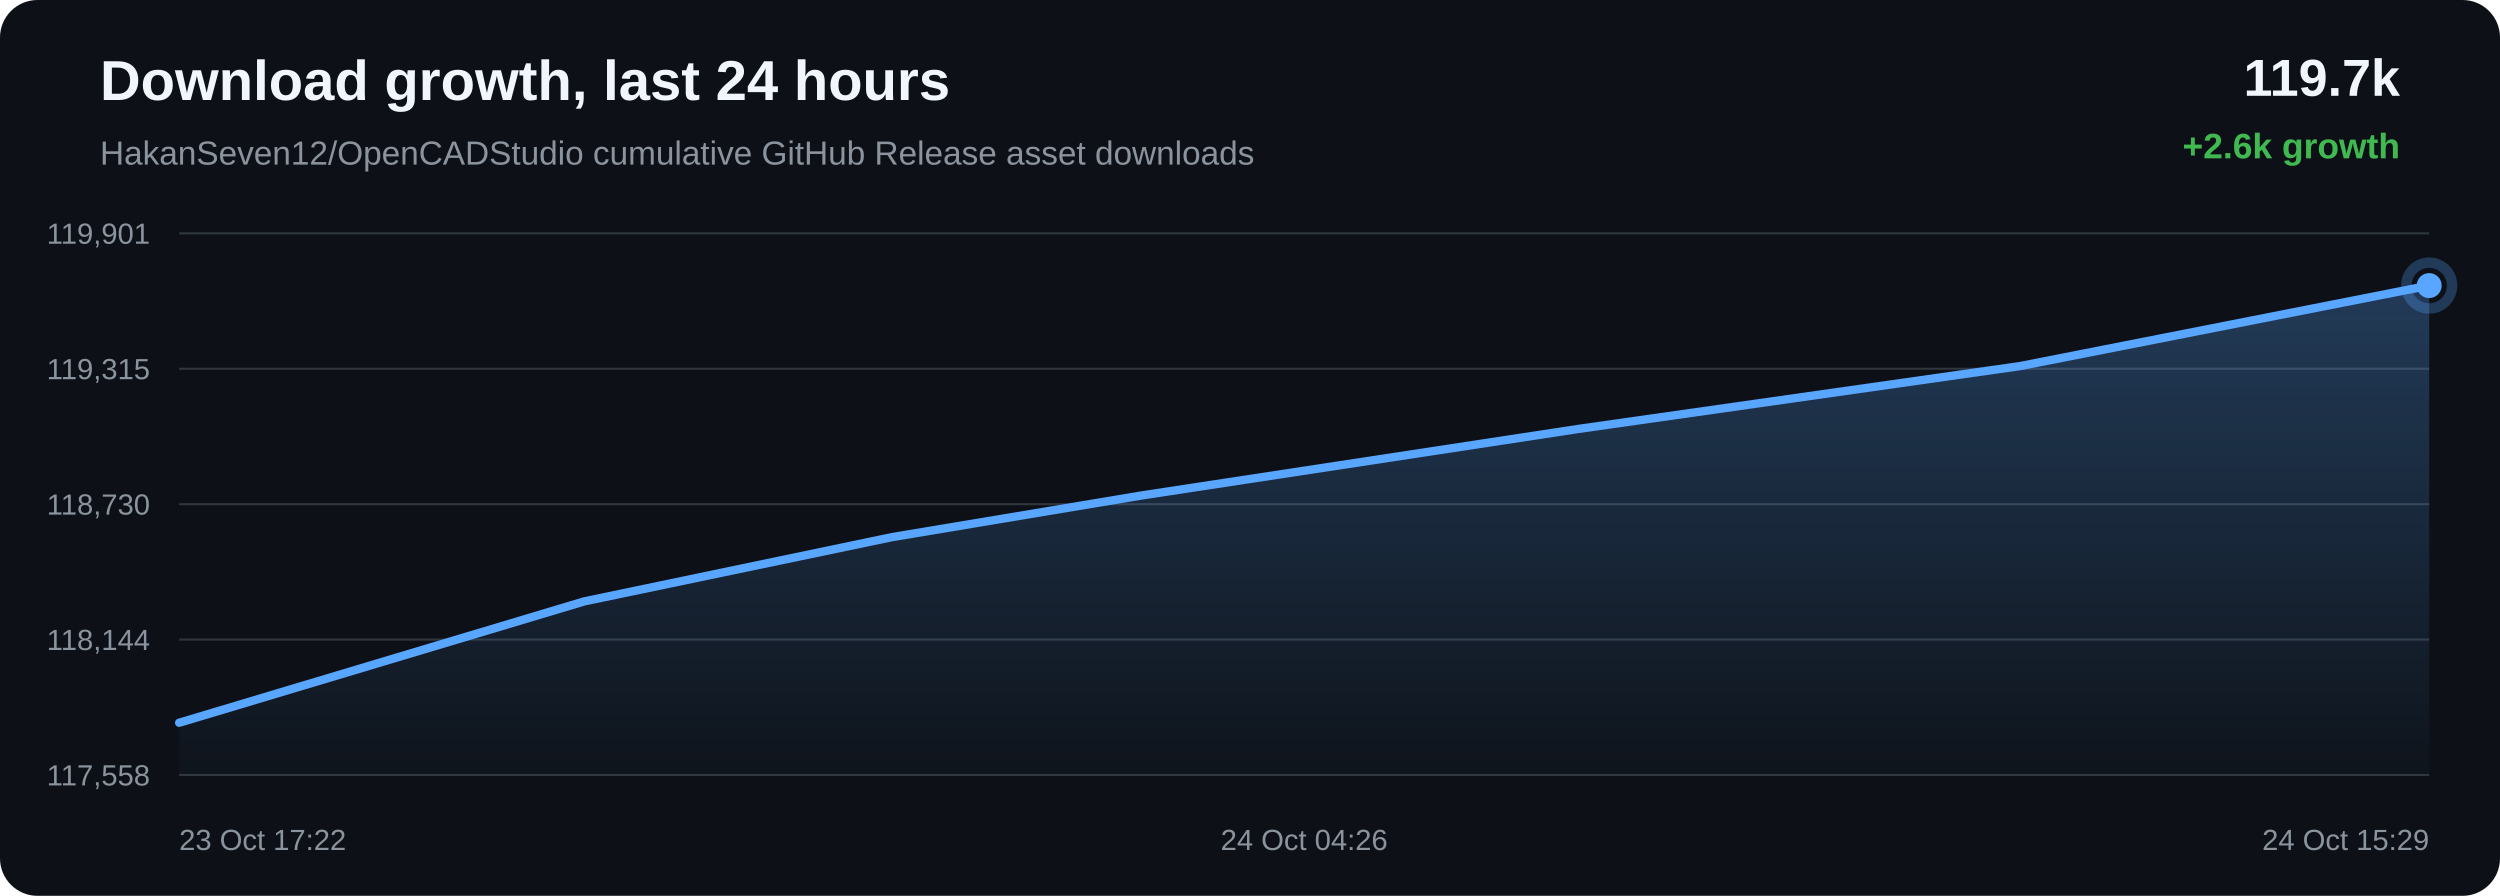
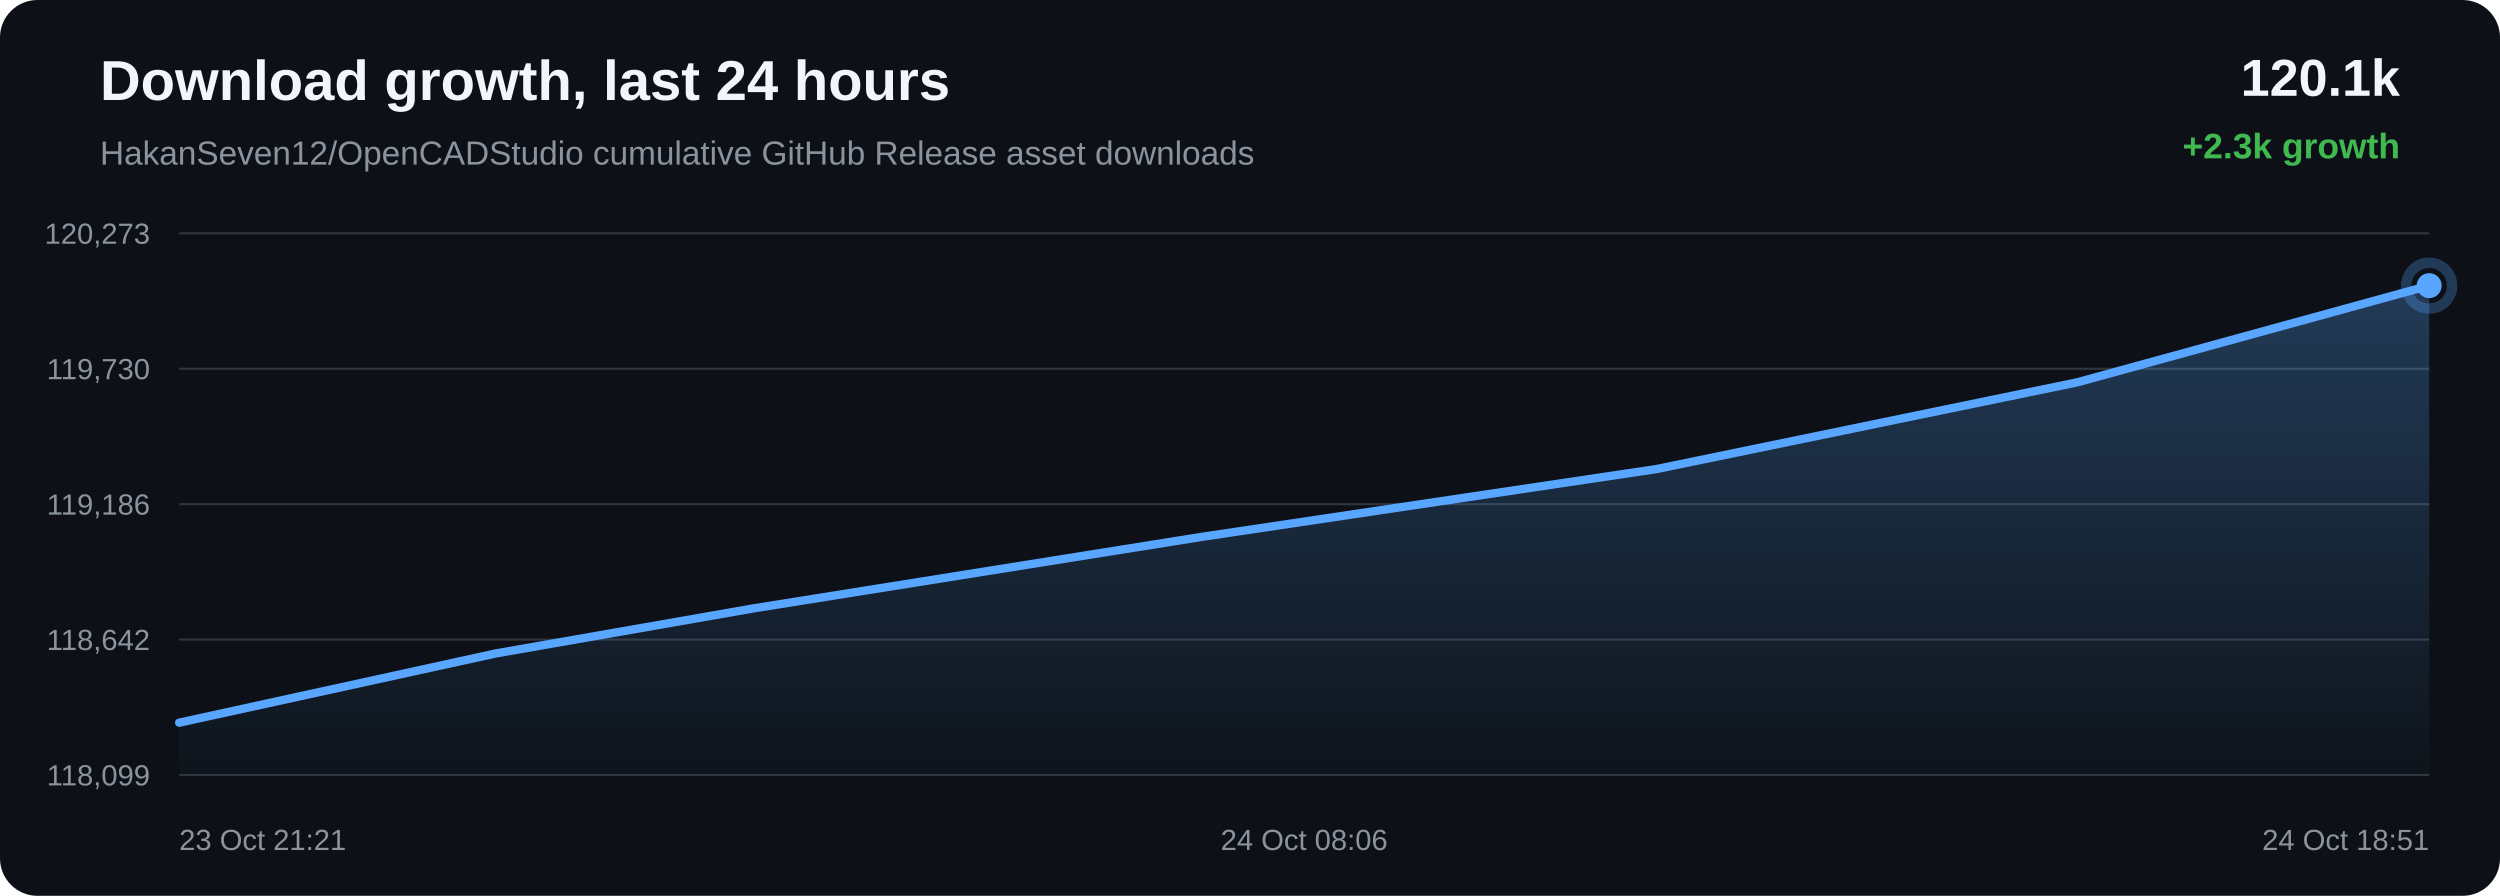
<svg xmlns="http://www.w3.org/2000/svg" width="1200" height="430" viewBox="0 0 1200 430">
  <defs>
    <linearGradient id="area" x1="0" x2="0" y1="0" y2="1">
      <stop offset="0%" stop-color="#58a6ff" stop-opacity="0.28" />
      <stop offset="100%" stop-color="#58a6ff" stop-opacity="0.02" />
    </linearGradient>
  </defs>
  <rect width="100%" height="100%" rx="18" fill="#0d1117" />
  <text x="48" y="48" fill="#f0f6fc" font-family="Arial, sans-serif" font-size="27" font-weight="700">Download growth, last 24 hours</text>
  <text x="48" y="79" fill="#8b949e" font-family="Arial, sans-serif" font-size="16">HakanSeven12/OpenCADStudio cumulative GitHub Release asset downloads</text>
-   <text x="1152" y="46" text-anchor="end" fill="#f0f6fc" font-family="Arial, sans-serif" font-size="25" font-weight="700">119.7k</text>
-   <text x="1152" y="76" text-anchor="end" fill="#3fb950" font-family="Arial, sans-serif" font-size="17" font-weight="700">+2.6k growth</text>
+   <text x="1152" y="46" text-anchor="end" fill="#f0f6fc" font-family="Arial, sans-serif" font-size="25" font-weight="700">120.1k</text>
+   <text x="1152" y="76" text-anchor="end" fill="#3fb950" font-family="Arial, sans-serif" font-size="17" font-weight="700">+2.3k growth</text>
  <line x1="86" y1="112.00" x2="1166" y2="112.00" stroke="#30363d" stroke-width="1" />
  <line x1="86" y1="177.00" x2="1166" y2="177.00" stroke="#30363d" stroke-width="1" />
  <line x1="86" y1="242.00" x2="1166" y2="242.00" stroke="#30363d" stroke-width="1" />
  <line x1="86" y1="307.00" x2="1166" y2="307.00" stroke="#30363d" stroke-width="1" />
  <line x1="86" y1="372.00" x2="1166" y2="372.00" stroke="#30363d" stroke-width="1" />
-   <text x="72" y="117.00" text-anchor="end" fill="#8b949e" font-family="Arial, sans-serif" font-size="14">119,901</text>
-   <text x="72" y="182.00" text-anchor="end" fill="#8b949e" font-family="Arial, sans-serif" font-size="14">119,315</text>
-   <text x="72" y="247.00" text-anchor="end" fill="#8b949e" font-family="Arial, sans-serif" font-size="14">118,730</text>
-   <text x="72" y="312.00" text-anchor="end" fill="#8b949e" font-family="Arial, sans-serif" font-size="14">118,144</text>
-   <text x="72" y="377.00" text-anchor="end" fill="#8b949e" font-family="Arial, sans-serif" font-size="14">117,558</text>
-   <path d="M 86.00 346.92 L 280.45 288.66 L 428.21 257.81 L 548.57 237.73 L 757.67 205.88 L 969.75 175.70 L 1166.00 137.08 L 1166.00 372.00 L 86.00 372.00 Z" fill="url(#area)" />
-   <path d="M 86.00 346.92 L 280.45 288.66 L 428.21 257.81 L 548.57 237.73 L 757.67 205.88 L 969.75 175.70 L 1166.00 137.08" fill="none" stroke="#58a6ff" stroke-width="4" stroke-linecap="round" stroke-linejoin="round" />
-   <circle cx="1166.00" cy="137.08" r="6" fill="#58a6ff" />
-   <circle cx="1166.00" cy="137.08" r="11" fill="none" stroke="#58a6ff" stroke-opacity="0.28" stroke-width="5" />
-   <text x="86.00" y="408" text-anchor="start" fill="#8b949e" font-family="Arial, sans-serif" font-size="14">23 Oct 17:22</text>
-   <text x="626.00" y="408" text-anchor="middle" fill="#8b949e" font-family="Arial, sans-serif" font-size="14">24 Oct 04:26</text>
-   <text x="1166.00" y="408" text-anchor="end" fill="#8b949e" font-family="Arial, sans-serif" font-size="14">24 Oct 15:29</text>
+   <text x="72" y="117.00" text-anchor="end" fill="#8b949e" font-family="Arial, sans-serif" font-size="14">120,273</text>
+   <text x="72" y="182.00" text-anchor="end" fill="#8b949e" font-family="Arial, sans-serif" font-size="14">119,730</text>
+   <text x="72" y="247.00" text-anchor="end" fill="#8b949e" font-family="Arial, sans-serif" font-size="14">119,186</text>
+   <text x="72" y="312.00" text-anchor="end" fill="#8b949e" font-family="Arial, sans-serif" font-size="14">118,642</text>
+   <text x="72" y="377.00" text-anchor="end" fill="#8b949e" font-family="Arial, sans-serif" font-size="14">118,099</text>
+   <path d="M 86.00 346.89 L 238.02 313.64 L 361.84 291.99 L 576.96 257.67 L 795.15 225.14 L 997.05 183.52 L 1166.00 137.11 L 1166.00 372.00 L 86.00 372.00 Z" fill="url(#area)" />
+   <path d="M 86.00 346.89 L 238.02 313.64 L 361.84 291.99 L 576.96 257.67 L 795.15 225.14 L 997.05 183.52 L 1166.00 137.11" fill="none" stroke="#58a6ff" stroke-width="4" stroke-linecap="round" stroke-linejoin="round" />
+   <circle cx="1166.00" cy="137.11" r="6" fill="#58a6ff" />
+   <circle cx="1166.00" cy="137.11" r="11" fill="none" stroke="#58a6ff" stroke-opacity="0.28" stroke-width="5" />
+   <text x="86.00" y="408" text-anchor="start" fill="#8b949e" font-family="Arial, sans-serif" font-size="14">23 Oct 21:21</text>
+   <text x="626.00" y="408" text-anchor="middle" fill="#8b949e" font-family="Arial, sans-serif" font-size="14">24 Oct 08:06</text>
+   <text x="1166.00" y="408" text-anchor="end" fill="#8b949e" font-family="Arial, sans-serif" font-size="14">24 Oct 18:51</text>
</svg>
